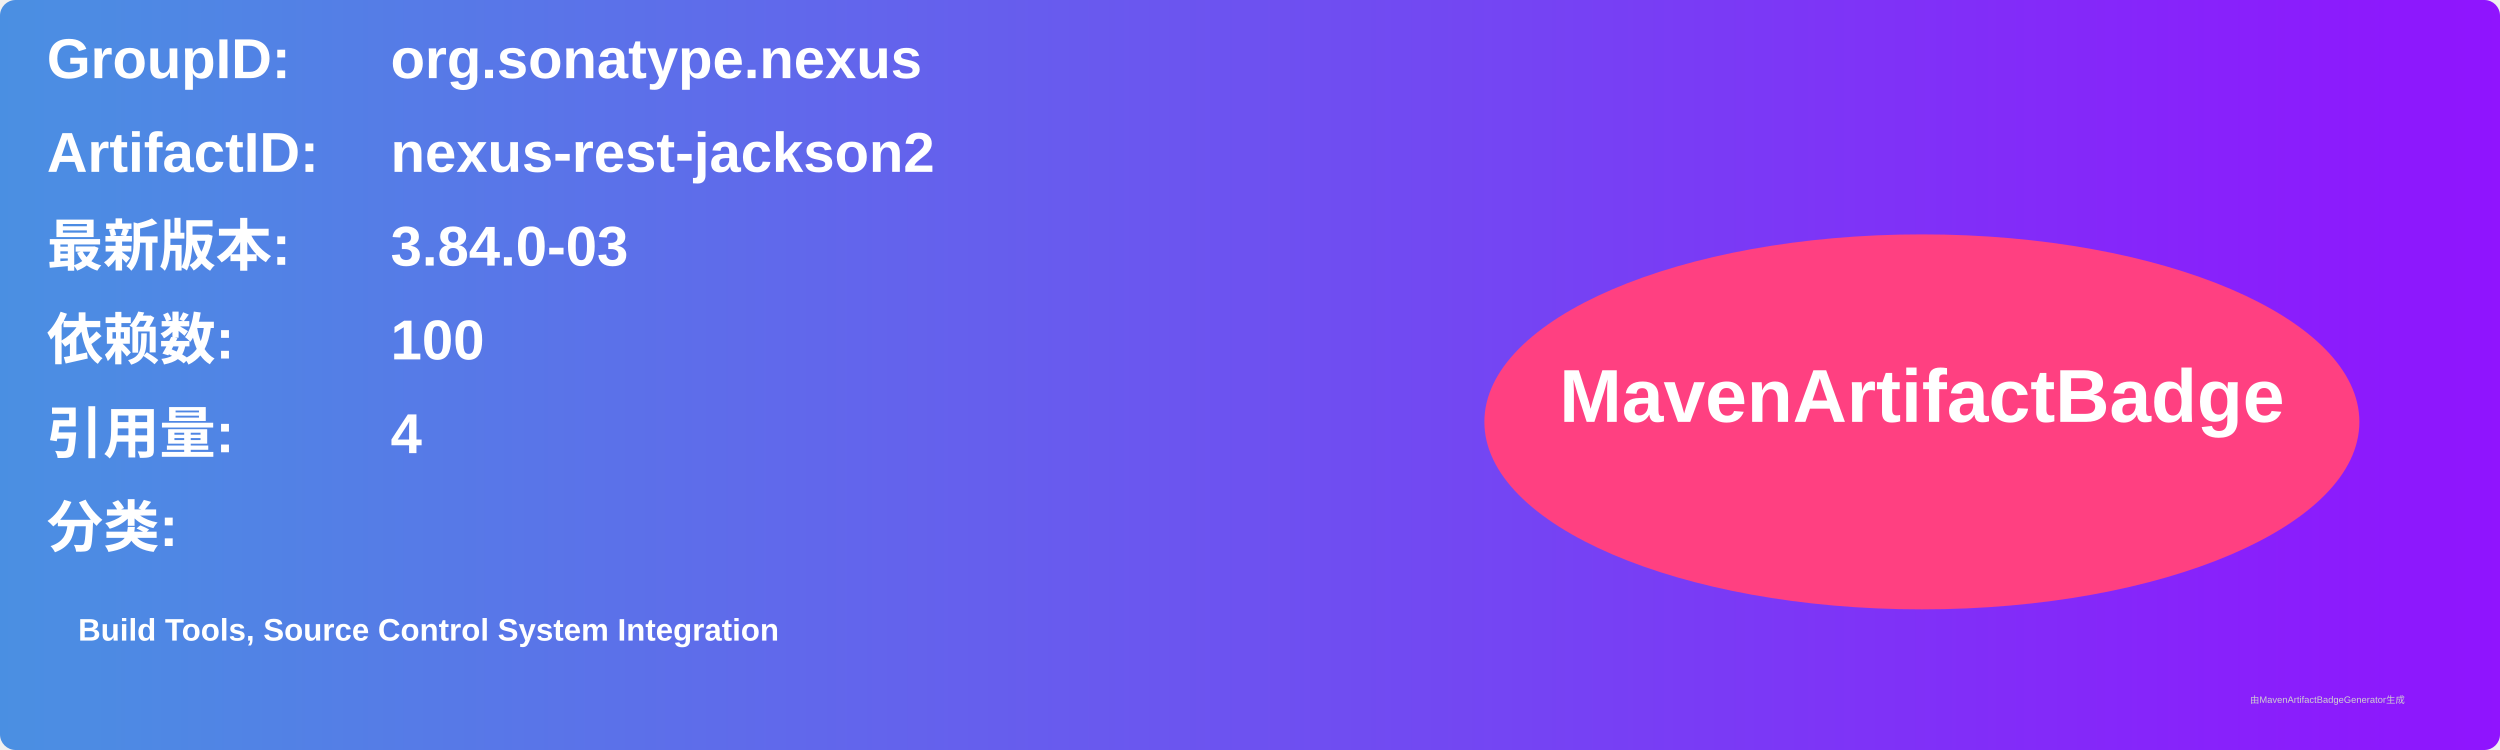
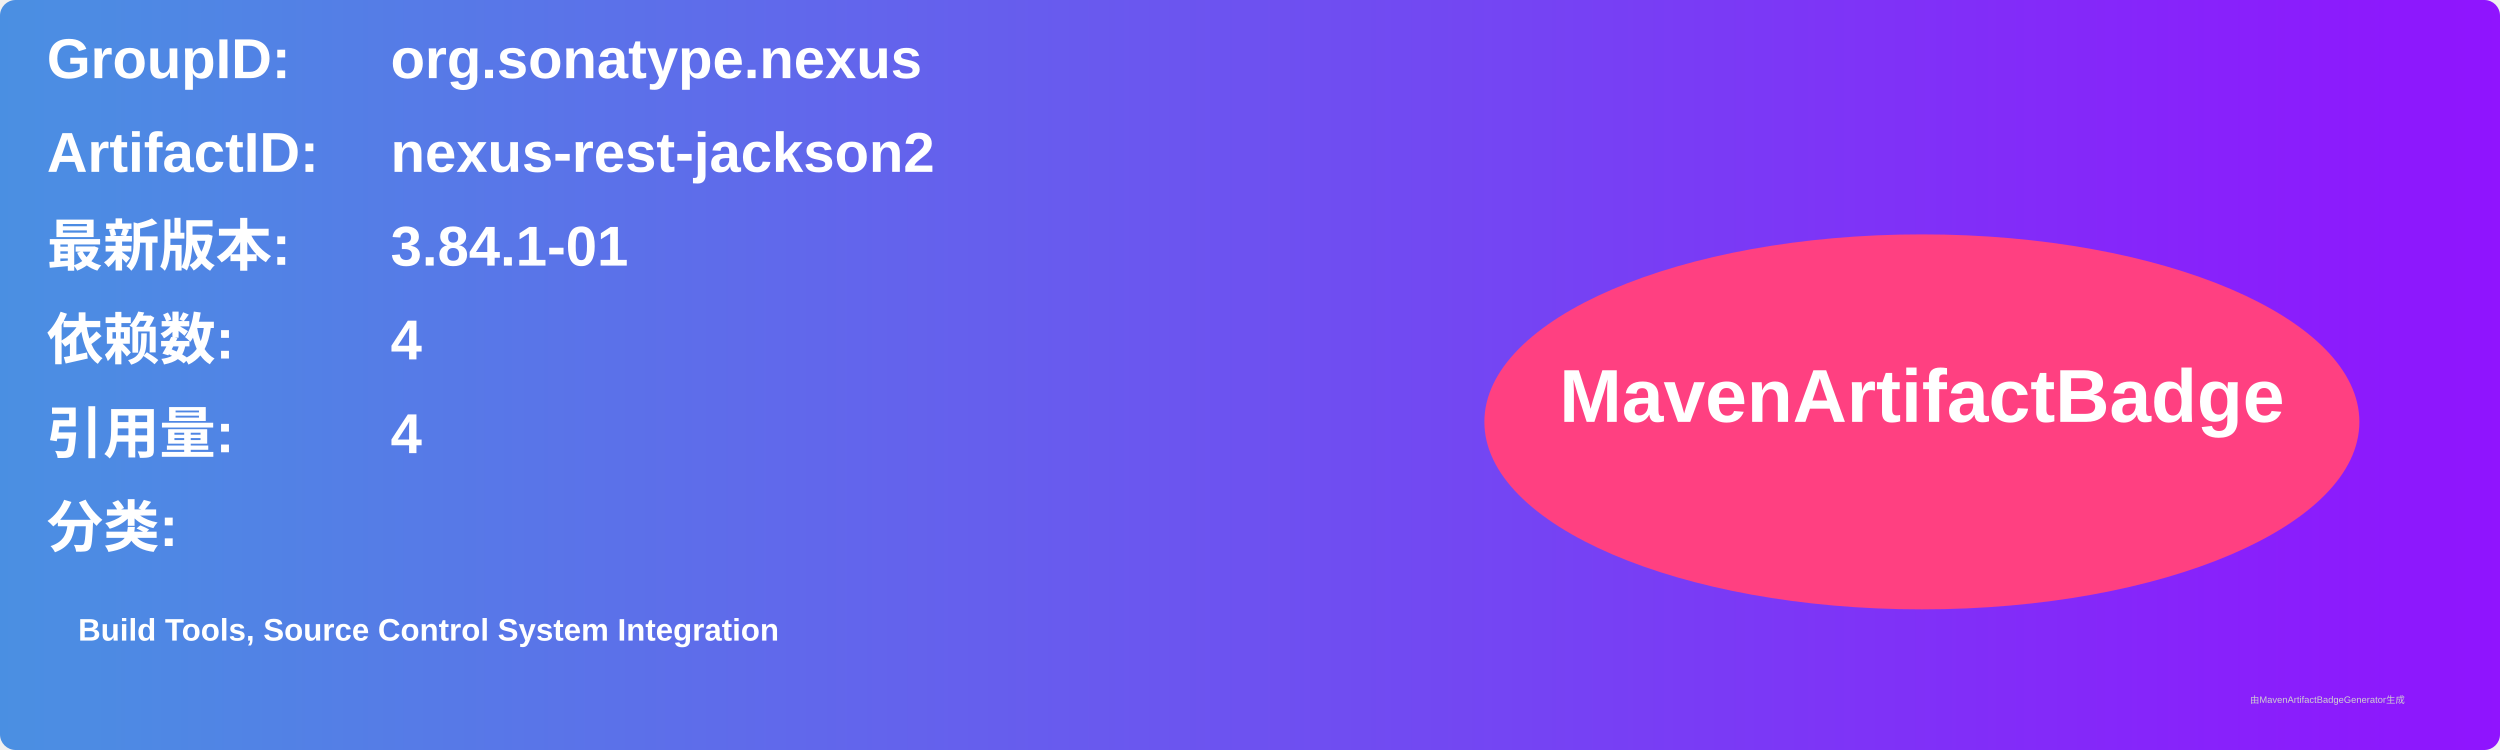
<svg xmlns="http://www.w3.org/2000/svg" width="800" height="240" viewBox="0 0 800 240">
  <linearGradient id="grad" x1="0%" y1="0%" x2="100%" y2="0%">
    <stop offset="0%" stop-color="#4a90e2" />
    <stop offset="100%" stop-color="#9013fe" />
  </linearGradient>
  <rect width="100%" height="100%" rx="5" ry="5" fill="url(#grad)" />
  <g transform="translate(15, 15)">
    <text x="0" y="10" font-family="Arial" font-size="18" fill="white" font-weight="bold" width="260">GroupID:</text>
    <text x="110" y="10" font-family="Arial" font-size="18" fill="white" font-weight="bold" width="460">org.sonatype.nexus</text>
    <text x="0" y="40" font-family="Arial" font-size="18" fill="white" font-weight="bold" width="260">ArtifactID:</text>
    <text x="110" y="40" font-family="Arial" font-size="18" fill="white" font-weight="bold" width="460">nexus-rest-jackson2</text>
    <text x="0" y="70" font-family="Arial" font-size="18" fill="white" font-weight="bold">最新版本:</text>
    <text x="110" y="70" font-family="Arial" font-size="18" fill="white" font-weight="bold">
-       <tspan font-weight="bold">3.84.0-03</tspan>
+       <tspan font-weight="bold">3.84.1-01</tspan>
    </text>
    <text x="0" y="100" font-family="Arial" font-size="18" fill="white" font-weight="bold">依赖数: </text>
    <text x="110" y="100" font-family="Arial" font-size="18" fill="white">
-       <tspan font-weight="bold">100</tspan>
+       <tspan font-weight="bold">4</tspan>
    </text>
    <text x="0" y="130" font-family="Arial" font-size="18" fill="white" font-weight="bold">引用量: </text>
    <text x="110" y="130" font-family="Arial" font-size="18" fill="white">
      <tspan font-weight="bold">4</tspan>
    </text>
    <text x="0" y="160" font-family="Arial" font-size="18" fill="white" font-weight="bold">分类:</text>
    <text x="10" y="190" font-family="Arial" font-size="10" fill="white">
      <tspan font-weight="bold">Build Tools, Source Control System Integration</tspan>
    </text>
    <ellipse cx="600" cy="120" rx="140" ry="60" fill="#ff4081" />
    <text x="600" y="120" text-anchor="middle" font-family="Arial" font-size="24" fill="white" font-weight="bold">MavenArtifactBadge</text>
  </g>
  <text x="720" y="225" font-family="Arial" font-size="3" fill="#d0d0d0">由MavenArtifactBadgeGenerator生成</text>
</svg>
